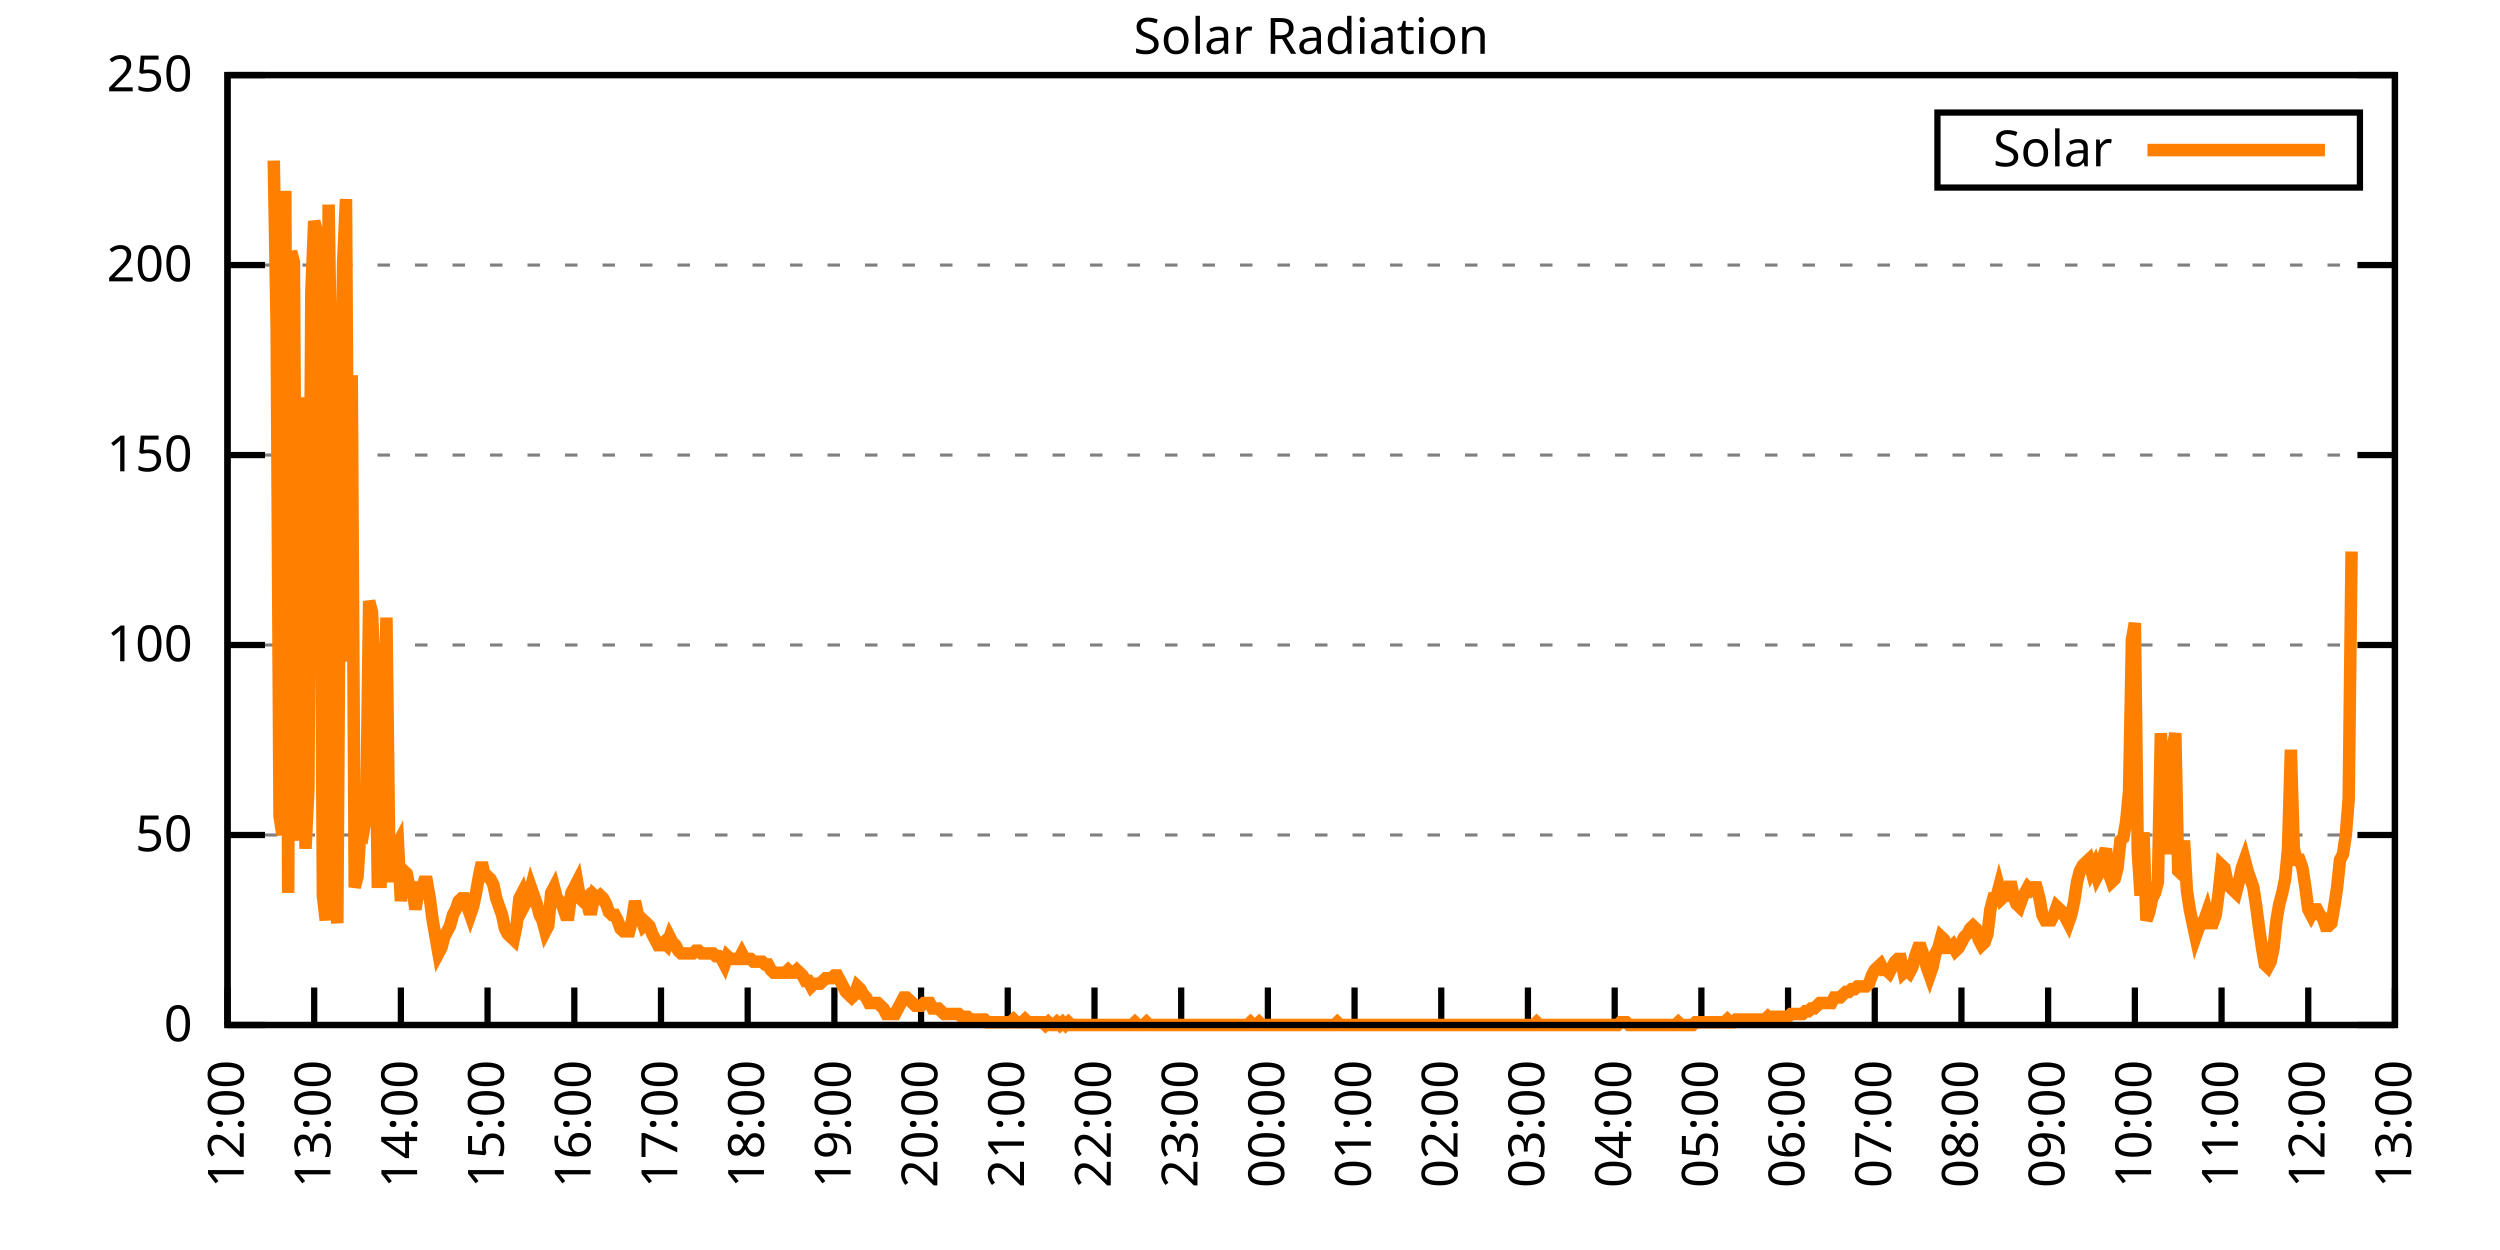
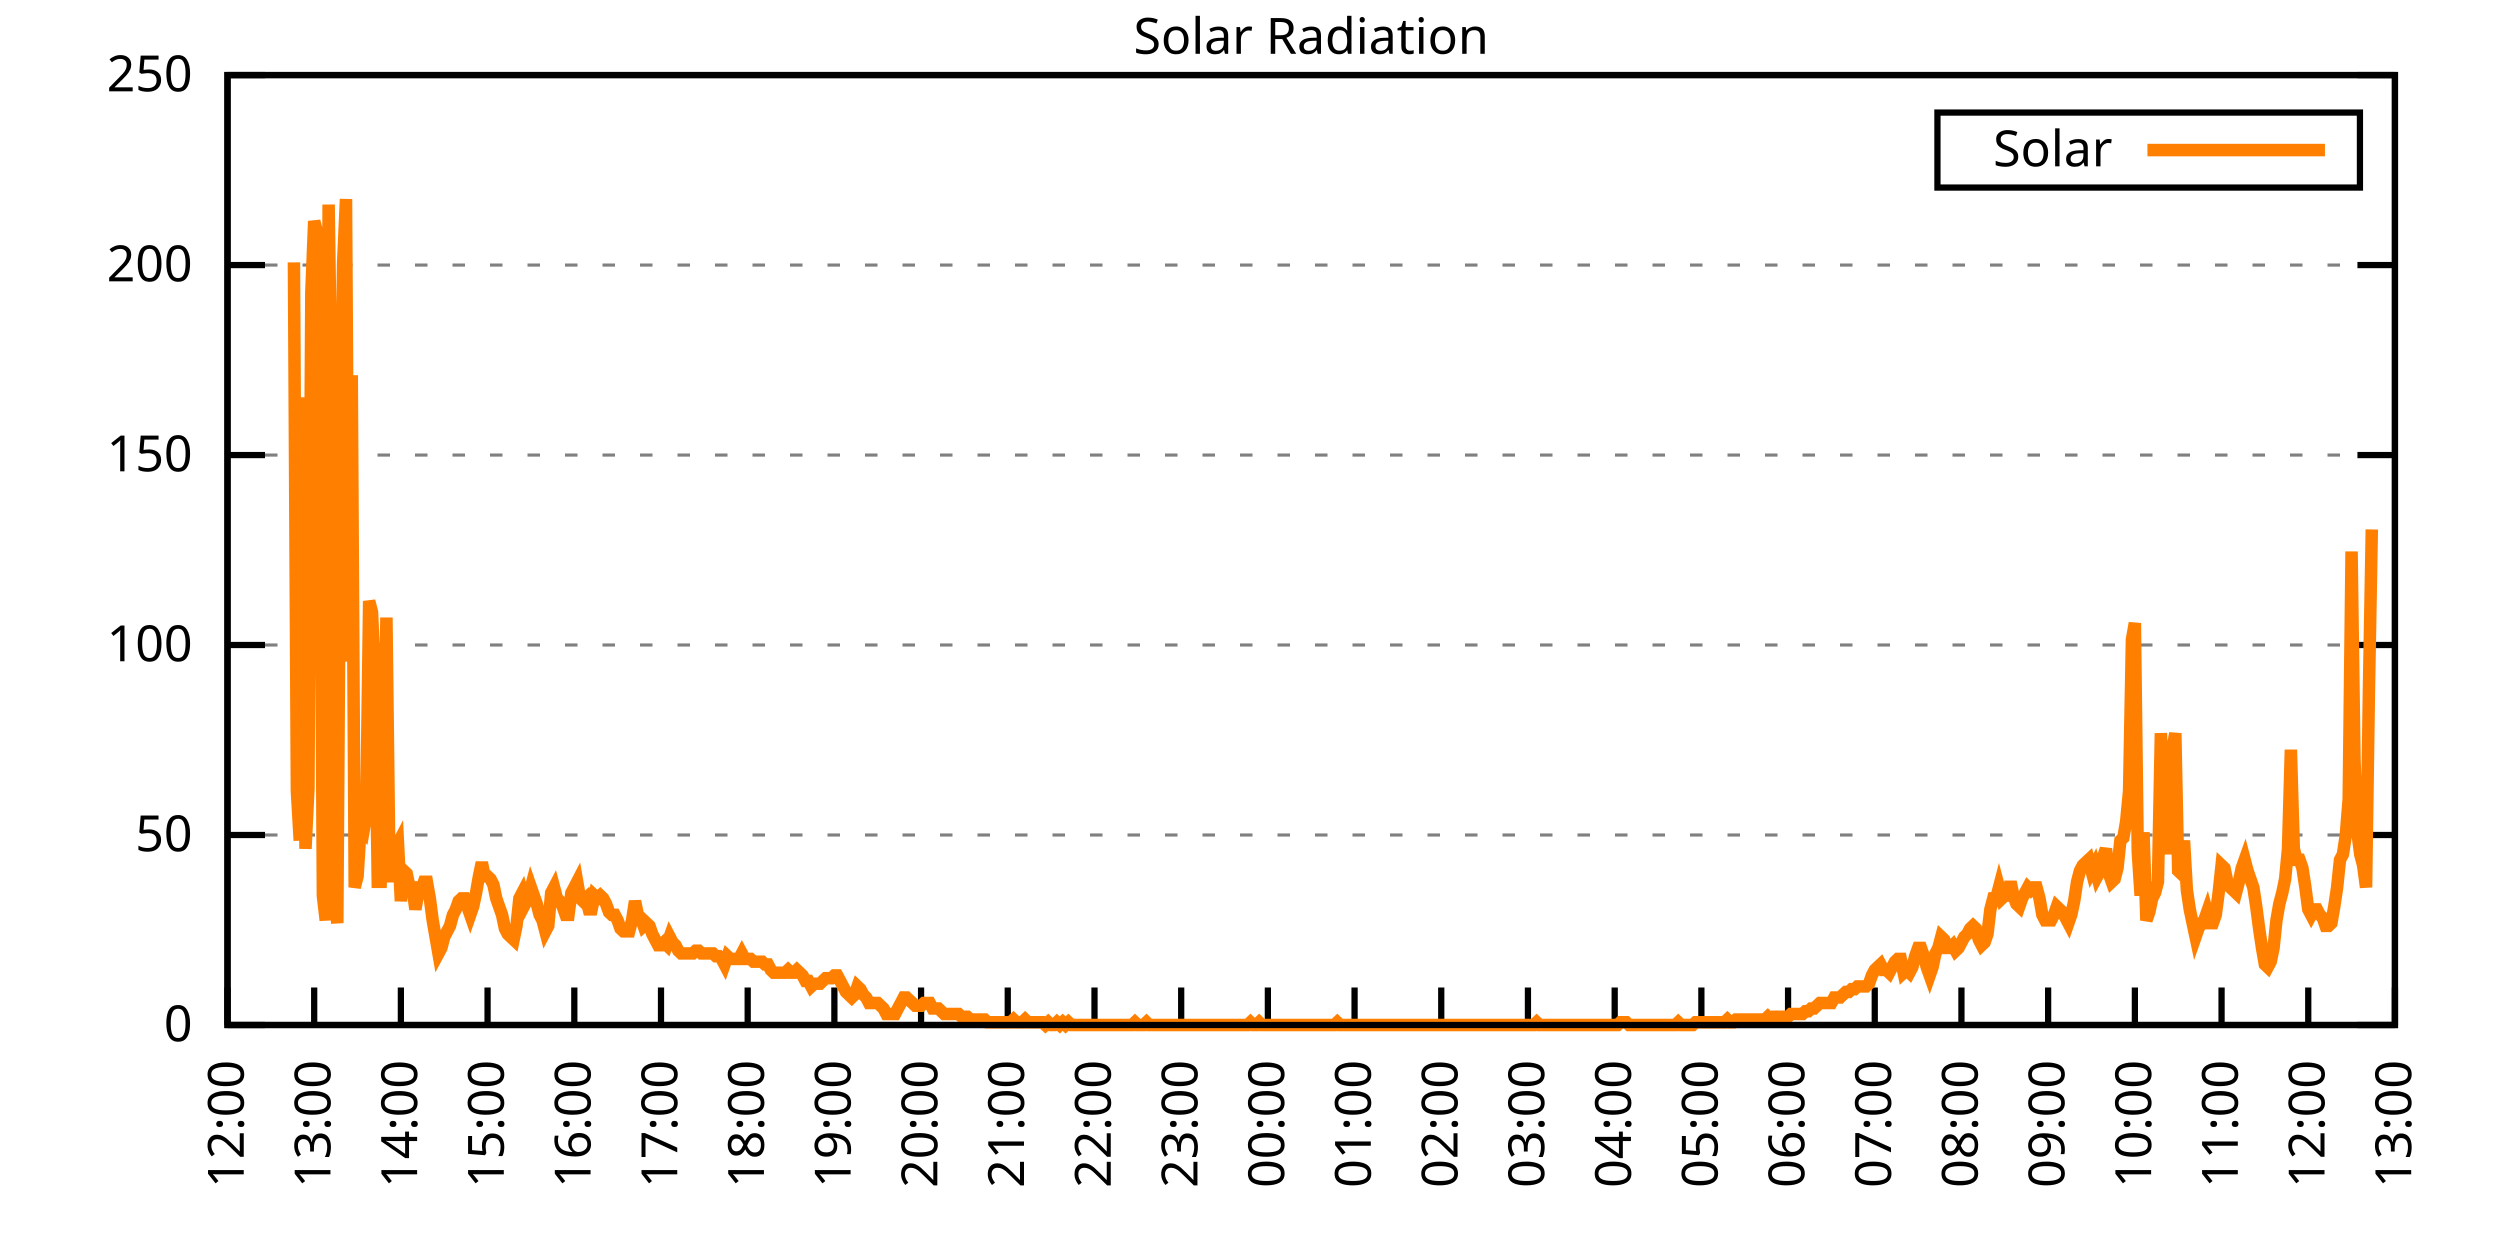
<svg xmlns="http://www.w3.org/2000/svg" xmlns:xlink="http://www.w3.org/1999/xlink" width="400" height="200" viewBox="0 0 400 200">
  <g id="gnuplot_canvas">
    <rect x="0" y="0" width="400" height="200" fill="none" />
    <defs>
      <circle id="gpDot" r="0.5" stroke-width="0.5" stroke="currentColor" />
      <path id="gpPt0" stroke-width="0.333" stroke="currentColor" d="M-1,0 h2 M0,-1 v2" />
      <path id="gpPt1" stroke-width="0.333" stroke="currentColor" d="M-1,-1 L1,1 M1,-1 L-1,1" />
      <path id="gpPt2" stroke-width="0.333" stroke="currentColor" d="M-1,0 L1,0 M0,-1 L0,1 M-1,-1 L1,1 M-1,1 L1,-1" />
      <rect id="gpPt3" stroke-width="0.333" stroke="currentColor" x="-1" y="-1" width="2" height="2" />
      <rect id="gpPt4" stroke-width="0.333" stroke="currentColor" fill="currentColor" x="-1" y="-1" width="2" height="2" />
      <circle id="gpPt5" stroke-width="0.333" stroke="currentColor" cx="0" cy="0" r="1" />
      <use xlink:href="#gpPt5" id="gpPt6" fill="currentColor" stroke="none" />
      <path id="gpPt7" stroke-width="0.333" stroke="currentColor" d="M0,-1.33 L-1.33,0.67 L1.33,0.67 z" />
      <use xlink:href="#gpPt7" id="gpPt8" fill="currentColor" stroke="none" />
      <use xlink:href="#gpPt7" id="gpPt9" stroke="currentColor" transform="rotate(180)" />
      <use xlink:href="#gpPt9" id="gpPt10" fill="currentColor" stroke="none" />
      <use xlink:href="#gpPt3" id="gpPt11" stroke="currentColor" transform="rotate(45)" />
      <use xlink:href="#gpPt11" id="gpPt12" fill="currentColor" stroke="none" />
      <path id="gpPt13" stroke-width="0.333" stroke="currentColor" d="M0,1.330 L1.265,0.411 L0.782,-1.067 L-0.782,-1.076 L-1.265,0.411 z" />
      <use xlink:href="#gpPt13" id="gpPt14" fill="currentColor" stroke="none" />
      <filter id="textbox" filterUnits="objectBoundingBox" x="0" y="0" height="1" width="1">
        <feFlood flood-color="white" flood-opacity="1" result="bgnd" />
        <feComposite in="SourceGraphic" in2="bgnd" operator="atop" />
      </filter>
      <filter id="greybox" filterUnits="objectBoundingBox" x="0" y="0" height="1" width="1">
        <feFlood flood-color="lightgrey" flood-opacity="1" result="grey" />
        <feComposite in="SourceGraphic" in2="grey" operator="atop" />
      </filter>
    </defs>
    <g fill="none" color="white" stroke="currentColor" stroke-width="1.00" stroke-linecap="butt" stroke-linejoin="miter">
</g>
    <g fill="none" color="black" stroke="currentColor" stroke-width="1.00" stroke-linecap="butt" stroke-linejoin="miter">
      <g stroke="none" shape-rendering="crispEdges">
        <polygon fill="rgb(255, 255, 255)" points="36.40,164.00 383.18,164.00 383.18,12.02 36.40,12.02 " />
      </g>
    </g>
    <g fill="none" color="black" stroke="currentColor" stroke-width="1.00" stroke-linecap="butt" stroke-linejoin="miter">
</g>
    <g fill="none" color="black" stroke="black" stroke-width="0.50" stroke-linecap="butt" stroke-linejoin="miter">
</g>
    <g fill="none" color="gray" stroke="currentColor" stroke-width="0.50" stroke-linecap="butt" stroke-linejoin="miter">
      <path stroke="gray" stroke-dasharray="2,4" class="gridline" d="M36.40,164.00 L383.19,164.00  " />
    </g>
    <g fill="none" color="gray" stroke="gray" stroke-width="1.00" stroke-linecap="butt" stroke-linejoin="miter">
</g>
    <g fill="none" color="black" stroke="currentColor" stroke-width="1.00" stroke-linecap="butt" stroke-linejoin="miter">
      <path stroke="black" d="M36.40,164.00 L42.40,164.00 M383.19,164.00 L377.19,164.00  " />
      <g transform="translate(30.80,166.60)" stroke="none" fill="black" font-family="Sans" font-size="8.00" text-anchor="end">
        <text>
          <tspan font-family="Sans"> 0</tspan>
        </text>
      </g>
    </g>
    <g fill="none" color="black" stroke="currentColor" stroke-width="1.00" stroke-linecap="butt" stroke-linejoin="miter">
</g>
    <g fill="none" color="black" stroke="black" stroke-width="0.50" stroke-linecap="butt" stroke-linejoin="miter">
</g>
    <g fill="none" color="gray" stroke="currentColor" stroke-width="0.50" stroke-linecap="butt" stroke-linejoin="miter">
      <path stroke="gray" stroke-dasharray="2,4" class="gridline" d="M36.40,133.60 L383.19,133.60  " />
    </g>
    <g fill="none" color="gray" stroke="gray" stroke-width="1.00" stroke-linecap="butt" stroke-linejoin="miter">
</g>
    <g fill="none" color="black" stroke="currentColor" stroke-width="1.00" stroke-linecap="butt" stroke-linejoin="miter">
      <path stroke="black" d="M36.40,133.60 L42.40,133.60 M383.19,133.60 L377.19,133.60  " />
      <g transform="translate(30.80,136.20)" stroke="none" fill="black" font-family="Sans" font-size="8.00" text-anchor="end">
        <text>
          <tspan font-family="Sans"> 50</tspan>
        </text>
      </g>
    </g>
    <g fill="none" color="black" stroke="currentColor" stroke-width="1.00" stroke-linecap="butt" stroke-linejoin="miter">
</g>
    <g fill="none" color="black" stroke="black" stroke-width="0.50" stroke-linecap="butt" stroke-linejoin="miter">
</g>
    <g fill="none" color="gray" stroke="currentColor" stroke-width="0.50" stroke-linecap="butt" stroke-linejoin="miter">
      <path stroke="gray" stroke-dasharray="2,4" class="gridline" d="M36.40,103.20 L383.19,103.20  " />
    </g>
    <g fill="none" color="gray" stroke="gray" stroke-width="1.00" stroke-linecap="butt" stroke-linejoin="miter">
</g>
    <g fill="none" color="black" stroke="currentColor" stroke-width="1.00" stroke-linecap="butt" stroke-linejoin="miter">
      <path stroke="black" d="M36.40,103.20 L42.40,103.20 M383.19,103.20 L377.19,103.20  " />
      <g transform="translate(30.80,105.80)" stroke="none" fill="black" font-family="Sans" font-size="8.00" text-anchor="end">
        <text>
          <tspan font-family="Sans"> 100</tspan>
        </text>
      </g>
    </g>
    <g fill="none" color="black" stroke="currentColor" stroke-width="1.00" stroke-linecap="butt" stroke-linejoin="miter">
</g>
    <g fill="none" color="black" stroke="black" stroke-width="0.50" stroke-linecap="butt" stroke-linejoin="miter">
</g>
    <g fill="none" color="gray" stroke="currentColor" stroke-width="0.50" stroke-linecap="butt" stroke-linejoin="miter">
      <path stroke="gray" stroke-dasharray="2,4" class="gridline" d="M36.40,72.81 L383.19,72.81  " />
    </g>
    <g fill="none" color="gray" stroke="gray" stroke-width="1.00" stroke-linecap="butt" stroke-linejoin="miter">
</g>
    <g fill="none" color="black" stroke="currentColor" stroke-width="1.00" stroke-linecap="butt" stroke-linejoin="miter">
      <path stroke="black" d="M36.40,72.81 L42.40,72.81 M383.19,72.81 L377.19,72.81  " />
      <g transform="translate(30.80,75.41)" stroke="none" fill="black" font-family="Sans" font-size="8.00" text-anchor="end">
        <text>
          <tspan font-family="Sans"> 150</tspan>
        </text>
      </g>
    </g>
    <g fill="none" color="black" stroke="currentColor" stroke-width="1.00" stroke-linecap="butt" stroke-linejoin="miter">
</g>
    <g fill="none" color="black" stroke="black" stroke-width="0.50" stroke-linecap="butt" stroke-linejoin="miter">
</g>
    <g fill="none" color="gray" stroke="currentColor" stroke-width="0.50" stroke-linecap="butt" stroke-linejoin="miter">
      <path stroke="gray" stroke-dasharray="2,4" class="gridline" d="M36.40,42.41 L383.19,42.41  " />
    </g>
    <g fill="none" color="gray" stroke="gray" stroke-width="1.00" stroke-linecap="butt" stroke-linejoin="miter">
</g>
    <g fill="none" color="black" stroke="currentColor" stroke-width="1.00" stroke-linecap="butt" stroke-linejoin="miter">
      <path stroke="black" d="M36.40,42.41 L42.40,42.41 M383.19,42.41 L377.19,42.41  " />
      <g transform="translate(30.80,45.01)" stroke="none" fill="black" font-family="Sans" font-size="8.00" text-anchor="end">
        <text>
          <tspan font-family="Sans"> 200</tspan>
        </text>
      </g>
    </g>
    <g fill="none" color="black" stroke="currentColor" stroke-width="1.00" stroke-linecap="butt" stroke-linejoin="miter">
</g>
    <g fill="none" color="black" stroke="black" stroke-width="0.50" stroke-linecap="butt" stroke-linejoin="miter">
</g>
    <g fill="none" color="gray" stroke="currentColor" stroke-width="0.50" stroke-linecap="butt" stroke-linejoin="miter">
      <path stroke="gray" stroke-dasharray="2,4" class="gridline" d="M36.40,12.01 L383.19,12.01  " />
    </g>
    <g fill="none" color="gray" stroke="gray" stroke-width="1.00" stroke-linecap="butt" stroke-linejoin="miter">
</g>
    <g fill="none" color="black" stroke="currentColor" stroke-width="1.00" stroke-linecap="butt" stroke-linejoin="miter">
      <path stroke="black" d="M36.40,12.01 L42.40,12.01 M383.19,12.01 L377.19,12.01  " />
      <g transform="translate(30.80,14.61)" stroke="none" fill="black" font-family="Sans" font-size="8.00" text-anchor="end">
        <text>
          <tspan font-family="Sans"> 250</tspan>
        </text>
      </g>
    </g>
    <g fill="none" color="black" stroke="currentColor" stroke-width="1.00" stroke-linecap="butt" stroke-linejoin="miter">
      <path stroke="black" d="M36.40,164.00 L36.40,158.00  " />
      <g transform="translate(39.00,169.60) rotate(270.00)" stroke="none" fill="black" font-family="Sans" font-size="8.00" text-anchor="end">
        <text>
          <tspan font-family="Sans">12:00</tspan>
        </text>
      </g>
    </g>
    <g fill="none" color="black" stroke="currentColor" stroke-width="1.00" stroke-linecap="butt" stroke-linejoin="miter">
      <path stroke="black" d="M50.27,164.00 L50.27,158.00  " />
      <g transform="translate(52.87,169.60) rotate(270.00)" stroke="none" fill="black" font-family="Sans" font-size="8.00" text-anchor="end">
        <text>
          <tspan font-family="Sans">13:00</tspan>
        </text>
      </g>
    </g>
    <g fill="none" color="black" stroke="currentColor" stroke-width="1.00" stroke-linecap="butt" stroke-linejoin="miter">
      <path stroke="black" d="M64.14,164.00 L64.14,158.00  " />
      <g transform="translate(66.74,169.60) rotate(270.00)" stroke="none" fill="black" font-family="Sans" font-size="8.00" text-anchor="end">
        <text>
          <tspan font-family="Sans">14:00</tspan>
        </text>
      </g>
    </g>
    <g fill="none" color="black" stroke="currentColor" stroke-width="1.00" stroke-linecap="butt" stroke-linejoin="miter">
      <path stroke="black" d="M78.01,164.00 L78.01,158.00  " />
      <g transform="translate(80.61,169.60) rotate(270.00)" stroke="none" fill="black" font-family="Sans" font-size="8.00" text-anchor="end">
        <text>
          <tspan font-family="Sans">15:00</tspan>
        </text>
      </g>
    </g>
    <g fill="none" color="black" stroke="currentColor" stroke-width="1.00" stroke-linecap="butt" stroke-linejoin="miter">
      <path stroke="black" d="M91.89,164.00 L91.89,158.00  " />
      <g transform="translate(94.49,169.60) rotate(270.00)" stroke="none" fill="black" font-family="Sans" font-size="8.00" text-anchor="end">
        <text>
          <tspan font-family="Sans">16:00</tspan>
        </text>
      </g>
    </g>
    <g fill="none" color="black" stroke="currentColor" stroke-width="1.00" stroke-linecap="butt" stroke-linejoin="miter">
      <path stroke="black" d="M105.76,164.00 L105.76,158.00  " />
      <g transform="translate(108.36,169.60) rotate(270.00)" stroke="none" fill="black" font-family="Sans" font-size="8.00" text-anchor="end">
        <text>
          <tspan font-family="Sans">17:00</tspan>
        </text>
      </g>
    </g>
    <g fill="none" color="black" stroke="currentColor" stroke-width="1.00" stroke-linecap="butt" stroke-linejoin="miter">
      <path stroke="black" d="M119.63,164.00 L119.63,158.00  " />
      <g transform="translate(122.23,169.60) rotate(270.00)" stroke="none" fill="black" font-family="Sans" font-size="8.00" text-anchor="end">
        <text>
          <tspan font-family="Sans">18:00</tspan>
        </text>
      </g>
    </g>
    <g fill="none" color="black" stroke="currentColor" stroke-width="1.00" stroke-linecap="butt" stroke-linejoin="miter">
      <path stroke="black" d="M133.50,164.00 L133.50,158.00  " />
      <g transform="translate(136.10,169.60) rotate(270.00)" stroke="none" fill="black" font-family="Sans" font-size="8.00" text-anchor="end">
        <text>
          <tspan font-family="Sans">19:00</tspan>
        </text>
      </g>
    </g>
    <g fill="none" color="black" stroke="currentColor" stroke-width="1.00" stroke-linecap="butt" stroke-linejoin="miter">
      <path stroke="black" d="M147.37,164.00 L147.37,158.00  " />
      <g transform="translate(149.97,169.60) rotate(270.00)" stroke="none" fill="black" font-family="Sans" font-size="8.00" text-anchor="end">
        <text>
          <tspan font-family="Sans">20:00</tspan>
        </text>
      </g>
    </g>
    <g fill="none" color="black" stroke="currentColor" stroke-width="1.00" stroke-linecap="butt" stroke-linejoin="miter">
      <path stroke="black" d="M161.24,164.00 L161.24,158.00  " />
      <g transform="translate(163.84,169.60) rotate(270.00)" stroke="none" fill="black" font-family="Sans" font-size="8.00" text-anchor="end">
        <text>
          <tspan font-family="Sans">21:00</tspan>
        </text>
      </g>
    </g>
    <g fill="none" color="black" stroke="currentColor" stroke-width="1.00" stroke-linecap="butt" stroke-linejoin="miter">
      <path stroke="black" d="M175.12,164.00 L175.12,158.00  " />
      <g transform="translate(177.72,169.60) rotate(270.00)" stroke="none" fill="black" font-family="Sans" font-size="8.00" text-anchor="end">
        <text>
          <tspan font-family="Sans">22:00</tspan>
        </text>
      </g>
    </g>
    <g fill="none" color="black" stroke="currentColor" stroke-width="1.00" stroke-linecap="butt" stroke-linejoin="miter">
      <path stroke="black" d="M188.99,164.00 L188.99,158.00  " />
      <g transform="translate(191.59,169.60) rotate(270.00)" stroke="none" fill="black" font-family="Sans" font-size="8.00" text-anchor="end">
        <text>
          <tspan font-family="Sans">23:00</tspan>
        </text>
      </g>
    </g>
    <g fill="none" color="black" stroke="currentColor" stroke-width="1.00" stroke-linecap="butt" stroke-linejoin="miter">
      <path stroke="black" d="M202.86,164.00 L202.86,158.00  " />
      <g transform="translate(205.46,169.60) rotate(270.00)" stroke="none" fill="black" font-family="Sans" font-size="8.00" text-anchor="end">
        <text>
          <tspan font-family="Sans">00:00</tspan>
        </text>
      </g>
    </g>
    <g fill="none" color="black" stroke="currentColor" stroke-width="1.00" stroke-linecap="butt" stroke-linejoin="miter">
      <path stroke="black" d="M216.73,164.00 L216.73,158.00  " />
      <g transform="translate(219.33,169.60) rotate(270.00)" stroke="none" fill="black" font-family="Sans" font-size="8.00" text-anchor="end">
        <text>
          <tspan font-family="Sans">01:00</tspan>
        </text>
      </g>
    </g>
    <g fill="none" color="black" stroke="currentColor" stroke-width="1.00" stroke-linecap="butt" stroke-linejoin="miter">
      <path stroke="black" d="M230.60,164.00 L230.60,158.00  " />
      <g transform="translate(233.20,169.60) rotate(270.00)" stroke="none" fill="black" font-family="Sans" font-size="8.00" text-anchor="end">
        <text>
          <tspan font-family="Sans">02:00</tspan>
        </text>
      </g>
    </g>
    <g fill="none" color="black" stroke="currentColor" stroke-width="1.00" stroke-linecap="butt" stroke-linejoin="miter">
      <path stroke="black" d="M244.47,164.00 L244.47,158.00  " />
      <g transform="translate(247.07,169.60) rotate(270.00)" stroke="none" fill="black" font-family="Sans" font-size="8.00" text-anchor="end">
        <text>
          <tspan font-family="Sans">03:00</tspan>
        </text>
      </g>
    </g>
    <g fill="none" color="black" stroke="currentColor" stroke-width="1.00" stroke-linecap="butt" stroke-linejoin="miter">
      <path stroke="black" d="M258.35,164.00 L258.35,158.00  " />
      <g transform="translate(260.95,169.60) rotate(270.00)" stroke="none" fill="black" font-family="Sans" font-size="8.00" text-anchor="end">
        <text>
          <tspan font-family="Sans">04:00</tspan>
        </text>
      </g>
    </g>
    <g fill="none" color="black" stroke="currentColor" stroke-width="1.00" stroke-linecap="butt" stroke-linejoin="miter">
      <path stroke="black" d="M272.22,164.00 L272.22,158.00  " />
      <g transform="translate(274.82,169.60) rotate(270.00)" stroke="none" fill="black" font-family="Sans" font-size="8.00" text-anchor="end">
        <text>
          <tspan font-family="Sans">05:00</tspan>
        </text>
      </g>
    </g>
    <g fill="none" color="black" stroke="currentColor" stroke-width="1.00" stroke-linecap="butt" stroke-linejoin="miter">
      <path stroke="black" d="M286.09,164.00 L286.09,158.00  " />
      <g transform="translate(288.69,169.60) rotate(270.00)" stroke="none" fill="black" font-family="Sans" font-size="8.00" text-anchor="end">
        <text>
          <tspan font-family="Sans">06:00</tspan>
        </text>
      </g>
    </g>
    <g fill="none" color="black" stroke="currentColor" stroke-width="1.00" stroke-linecap="butt" stroke-linejoin="miter">
      <path stroke="black" d="M299.96,164.00 L299.96,158.00  " />
      <g transform="translate(302.56,169.60) rotate(270.00)" stroke="none" fill="black" font-family="Sans" font-size="8.00" text-anchor="end">
        <text>
          <tspan font-family="Sans">07:00</tspan>
        </text>
      </g>
    </g>
    <g fill="none" color="black" stroke="currentColor" stroke-width="1.00" stroke-linecap="butt" stroke-linejoin="miter">
      <path stroke="black" d="M313.83,164.00 L313.83,158.00  " />
      <g transform="translate(316.43,169.60) rotate(270.00)" stroke="none" fill="black" font-family="Sans" font-size="8.00" text-anchor="end">
        <text>
          <tspan font-family="Sans">08:00</tspan>
        </text>
      </g>
    </g>
    <g fill="none" color="black" stroke="currentColor" stroke-width="1.00" stroke-linecap="butt" stroke-linejoin="miter">
      <path stroke="black" d="M327.70,164.00 L327.70,158.00  " />
      <g transform="translate(330.30,169.60) rotate(270.00)" stroke="none" fill="black" font-family="Sans" font-size="8.00" text-anchor="end">
        <text>
          <tspan font-family="Sans">09:00</tspan>
        </text>
      </g>
    </g>
    <g fill="none" color="black" stroke="currentColor" stroke-width="1.00" stroke-linecap="butt" stroke-linejoin="miter">
      <path stroke="black" d="M341.58,164.00 L341.58,158.00  " />
      <g transform="translate(344.18,169.60) rotate(270.00)" stroke="none" fill="black" font-family="Sans" font-size="8.00" text-anchor="end">
        <text>
          <tspan font-family="Sans">10:00</tspan>
        </text>
      </g>
    </g>
    <g fill="none" color="black" stroke="currentColor" stroke-width="1.00" stroke-linecap="butt" stroke-linejoin="miter">
      <path stroke="black" d="M355.45,164.00 L355.45,158.00  " />
      <g transform="translate(358.05,169.60) rotate(270.00)" stroke="none" fill="black" font-family="Sans" font-size="8.00" text-anchor="end">
        <text>
          <tspan font-family="Sans">11:00</tspan>
        </text>
      </g>
    </g>
    <g fill="none" color="black" stroke="currentColor" stroke-width="1.00" stroke-linecap="butt" stroke-linejoin="miter">
      <path stroke="black" d="M369.32,164.00 L369.32,158.00  " />
      <g transform="translate(371.92,169.60) rotate(270.00)" stroke="none" fill="black" font-family="Sans" font-size="8.00" text-anchor="end">
        <text>
          <tspan font-family="Sans">12:00</tspan>
        </text>
      </g>
    </g>
    <g fill="none" color="black" stroke="currentColor" stroke-width="1.00" stroke-linecap="butt" stroke-linejoin="miter">
      <path stroke="black" d="M383.19,164.00 L383.19,158.00  " />
      <g transform="translate(385.79,169.60) rotate(270.00)" stroke="none" fill="black" font-family="Sans" font-size="8.00" text-anchor="end">
        <text>
          <tspan font-family="Sans">13:00</tspan>
        </text>
      </g>
    </g>
    <g fill="none" color="black" stroke="currentColor" stroke-width="1.00" stroke-linecap="butt" stroke-linejoin="miter">
</g>
    <g fill="none" color="black" stroke="currentColor" stroke-width="1.00" stroke-linecap="butt" stroke-linejoin="miter">
      <path stroke="black" d="M36.40,12.01 L36.40,164.00 L383.19,164.00 L383.19,12.01 L36.40,12.01 Z  " />
    </g>
    <g fill="none" color="black" stroke="currentColor" stroke-width="1.00" stroke-linecap="butt" stroke-linejoin="miter">
</g>
    <g fill="none" color="black" stroke="currentColor" stroke-width="1.00" stroke-linecap="butt" stroke-linejoin="miter">
      <path stroke="black" d="M309.99,30.01 L309.99,18.01 L377.59,18.01 L377.59,30.01 L309.99,30.01 Z  " />
    </g>
    <g id="Solar_Radiation_plot_1">
      <g fill="none" color="white" stroke="black" stroke-width="2.00" stroke-linecap="butt" stroke-linejoin="miter">
</g>
      <g fill="none" color="black" stroke="currentColor" stroke-width="2.00" stroke-linecap="butt" stroke-linejoin="miter">
        <g transform="translate(337.99,26.61)" stroke="none" fill="black" font-family="Sans" font-size="8.00" text-anchor="end">
          <text>
            <tspan font-family="Sans">Solar</tspan>
          </text>
        </g>
      </g>
      <g fill="none" color="black" stroke="currentColor" stroke-width="2.00" stroke-linecap="butt" stroke-linejoin="miter">
-         <path stroke="rgb(255, 127,   0)" d="M343.59,24.01 L371.99,24.01 M43.80,25.69 L44.26,52.12 L44.72,130.52 L45.19,133.61 L45.65,30.53 L46.11,142.86   L46.57,40.22 L47.03,41.98 L47.50,126.56 L47.96,134.49 L48.42,63.57 L48.88,135.81 L49.35,126.12 L49.81,46.83   L50.27,35.38 L50.73,37.14 L51.20,62.69 L51.66,143.30 L52.12,147.26 L52.58,32.73 L53.05,65.33 L53.51,143.74   L53.97,147.70 L54.43,77.22 L54.90,41.98 L55.36,31.85 L55.82,105.86 L56.28,60.04 L56.75,141.98 L57.21,140.21   L57.67,132.73 L58.13,133.17 L58.59,130.52 L59.06,96.16 L59.52,97.93 L59.98,108.50 L60.44,141.09 L60.91,141.09   L61.37,123.47 L61.83,98.81 L62.29,137.13 L62.76,141.09 L63.22,135.81 L63.68,134.93 L64.14,144.18 L64.61,139.33   L65.07,139.77 L65.53,141.98 L65.99,141.98 L66.46,145.50 L66.92,142.86 L67.38,142.42 L67.84,141.09 L68.30,141.09   L68.77,143.74 L69.23,147.26 L69.69,149.90 L70.15,152.55 L70.62,151.67 L71.08,149.90 L71.54,149.02 L72.00,148.14   L72.47,146.38 L72.93,145.50 L73.39,144.18 L73.85,143.74 L74.32,143.74 L74.78,145.06 L75.24,146.38 L75.70,145.06   L76.17,142.86 L76.63,140.21 L77.09,138.01 L77.55,140.21 L78.01,140.21 L78.48,140.65 L78.94,141.54 L79.40,143.74   L79.86,145.06 L80.33,146.38 L80.79,148.58 L81.25,149.46 L81.71,149.90 L82.18,150.34 L82.64,148.14 L83.10,143.74   L83.56,142.86 L84.03,144.62 L84.49,143.74 L84.95,141.98 L85.41,143.30 L85.88,144.62 L86.34,146.38 L86.80,147.26   L87.26,149.02 L87.72,148.14 L88.19,142.86 L88.65,141.98 L89.11,143.74 L89.57,144.18 L90.04,145.06 L90.50,146.38   L90.96,146.38 L91.42,142.86 L91.89,141.98 L92.35,141.09 L92.81,143.74 L93.27,144.18 L93.74,143.74 L94.20,145.50   L94.66,145.50 L95.12,143.30 L95.59,143.74 L96.05,143.30 L96.51,143.74 L96.97,144.62 L97.44,145.94 L97.90,146.38   L98.36,146.38 L98.82,147.26 L99.28,148.58 L99.75,149.02 L100.21,149.02 L100.67,149.02 L101.13,147.26 L101.60,144.18   L102.06,146.38 L102.52,146.82 L102.98,148.14 L103.45,147.70 L103.91,148.14 L104.37,149.46 L104.83,150.34 L105.30,151.23   L105.76,151.23 L106.22,150.79 L106.68,151.23 L107.15,149.90 L107.61,150.79 L108.07,151.23 L108.53,152.11 L108.99,152.55   L109.46,152.55 L109.92,152.55 L110.38,152.55 L110.84,152.55 L111.31,152.11 L111.77,152.11 L112.23,152.55 L112.69,152.55   L113.16,152.55 L113.62,152.55 L114.08,152.55 L114.54,152.99 L115.01,152.99 L115.47,153.43 L115.93,154.31 L116.39,152.99   L116.86,153.43 L117.32,153.43 L117.78,153.43 L118.24,153.43 L118.70,152.55 L119.17,153.43 L119.63,153.43 L120.09,153.43   L120.55,153.87 L121.02,153.87 L121.48,153.87 L121.94,153.87 L122.40,154.31 L122.87,154.31 L123.33,155.19 L123.79,155.63   L124.25,155.63 L124.72,155.63 L125.18,155.63 L125.64,155.63 L126.10,155.19 L126.57,155.63 L127.03,155.63 L127.49,155.19   L127.95,155.63 L128.41,156.07 L128.88,156.95 L129.34,156.95 L129.80,157.83 L130.26,157.39 L130.73,157.39 L131.19,157.39   L131.65,156.95 L132.11,156.51 L132.58,156.51 L133.04,156.51 L133.50,156.07 L133.96,156.07 L134.43,156.95 L134.89,157.83   L135.35,158.71 L135.81,159.15 L136.28,159.60 L136.74,159.15 L137.20,157.83 L137.66,158.27 L138.13,159.15 L138.59,159.60   L139.05,160.48 L139.51,160.48 L139.97,160.48 L140.44,160.48 L140.90,160.92 L141.36,161.36 L141.82,162.24 L142.29,162.24   L142.75,162.24 L143.21,162.24 L143.67,161.36 L144.14,160.48 L144.60,159.60 L145.06,159.60 L145.52,160.04 L145.99,160.48   L146.45,160.92 L146.91,160.92 L147.37,160.92 L147.84,160.48 L148.30,160.48 L148.76,160.48 L149.22,161.36 L149.68,161.36   L150.15,161.36 L150.61,161.80 L151.07,162.24 L151.53,162.24 L152.00,162.24 L152.46,162.24 L152.92,162.24 L153.38,162.24   L153.85,162.68 L154.31,162.68 L154.77,162.68 L155.23,163.12 L155.70,163.12 L156.16,163.12 L156.62,163.12 L157.08,163.12   L157.55,163.12 L158.01,163.56 L158.47,163.56 L158.93,163.56 L159.39,163.56 L159.86,163.56 L160.32,163.56 L160.78,163.56   L161.24,163.56 L161.71,163.56 L162.17,163.12 L162.63,163.56 L163.09,163.56 L163.56,163.56 L164.02,163.12 L164.48,163.56   L164.94,163.56 L165.41,163.56 L165.87,163.56 L166.33,163.56 L166.79,163.56 L167.26,164.00 L167.72,163.56 L168.18,164.00   L168.64,164.00 L169.10,163.56 L169.57,164.00 L170.03,163.56 L170.49,164.00 L170.95,163.56 L171.42,164.00 L171.88,164.00   L172.34,164.00 L172.80,164.00 L173.27,164.00 L173.73,164.00 L174.19,164.00 L174.65,164.00 L175.12,164.00 L175.58,164.00   L176.04,164.00 L176.50,164.00 L176.97,164.00 L177.43,164.00 L177.89,164.00 L178.35,164.00 L178.82,164.00 L179.28,164.00   L179.74,164.00 L180.20,164.00 L180.66,164.00 L181.13,164.00 L181.59,163.56 L182.05,164.00 L182.51,164.00 L182.98,164.00   L183.44,163.56 L183.90,164.00 L184.36,164.00 L184.83,164.00 L185.29,164.00 L185.75,164.00 L186.21,164.00 L186.68,164.00   L187.14,164.00 L187.60,164.00 L188.06,164.00 L188.53,164.00 L188.99,164.00 L189.45,164.00 L189.91,164.00 L190.37,164.00   L190.84,164.00 L191.30,164.00 L191.76,164.00 L192.22,164.00 L192.69,164.00 L193.15,164.00 L193.61,164.00 L194.07,164.00   L194.54,164.00 L195.00,164.00 L195.46,164.00 L195.92,164.00 L196.39,164.00 L196.85,164.00 L197.31,164.00 L197.77,164.00   L198.24,164.00 L198.70,164.00 L199.16,164.00 L199.62,164.00 L200.08,163.56 L200.55,164.00 L201.01,164.00 L201.47,163.56   L201.93,164.00 L202.40,164.00 L202.86,164.00 L203.32,164.00 L203.78,164.00 L204.25,164.00 L204.71,164.00 L205.17,164.00   L205.63,164.00 L206.10,164.00 L206.56,164.00 L207.02,164.00 L207.48,164.00 L207.95,164.00 L208.41,164.00 L208.87,164.00   L209.33,164.00 L209.80,164.00 L210.26,164.00 L210.72,164.00 L211.18,164.00 L211.64,164.00 L212.11,164.00 L212.57,164.00   L213.03,164.00 L213.49,164.00 L213.96,163.56 L214.42,164.00 L214.88,164.00 L215.34,164.00 L215.81,164.00 L216.27,164.00   L216.73,164.00 L217.19,164.00 L217.66,164.00 L218.12,164.00 L218.58,164.00 L219.04,164.00 L219.51,164.00 L219.97,164.00   L220.43,164.00 L220.89,164.00 L221.35,164.00 L221.82,164.00 L222.28,164.00 L222.74,164.00 L223.20,164.00 L223.67,164.00   L224.13,164.00 L224.59,164.00 L225.05,164.00 L225.52,164.00 L225.98,164.00 L226.44,164.00 L226.90,164.00 L227.37,164.00   L227.83,164.00 L228.29,164.00 L228.75,164.00 L229.22,164.00 L229.68,164.00 L230.14,164.00 L230.60,164.00 L231.06,164.00   L231.53,164.00 L231.99,164.00 L232.45,164.00 L232.91,164.00 L233.38,164.00 L233.84,164.00 L234.30,164.00 L234.76,164.00   L235.23,164.00 L235.69,164.00 L236.15,164.00 L236.61,164.00 L237.08,164.00 L237.54,164.00 L238.00,164.00 L238.46,164.00   L238.93,164.00 L239.39,164.00 L239.85,164.00 L240.31,164.00 L240.77,164.00 L241.24,164.00 L241.70,164.00 L242.16,164.00   L242.62,164.00 L243.09,164.00 L243.55,164.00 L244.01,164.00 L244.47,164.00 L244.94,164.00 L245.40,164.00 L245.86,163.56   L246.32,164.00 L246.79,164.00 L247.25,164.00 L247.71,164.00 L248.17,164.00 L248.64,164.00 L249.10,164.00 L249.56,164.00   L250.02,164.00 L250.49,164.00 L250.95,164.00 L251.41,164.00 L251.87,164.00 L252.33,164.00 L252.80,164.00 L253.26,164.00   L253.72,164.00 L254.18,164.00 L254.65,164.00 L255.11,164.00 L255.57,164.00 L256.03,164.00 L256.50,164.00 L256.96,164.00   L257.42,164.00 L257.88,164.00 L258.35,164.00 L258.81,164.00 L259.27,163.56 L259.73,163.56 L260.20,163.56 L260.66,164.00   L261.12,164.00 L261.58,164.00 L262.04,164.00 L262.51,164.00 L262.97,164.00 L263.43,164.00 L263.89,164.00 L264.36,164.00   L264.82,164.00 L265.28,164.00 L265.74,164.00 L266.21,164.00 L266.67,164.00 L267.13,164.00 L267.59,164.00 L268.06,164.00   L268.52,163.56 L268.98,164.00 L269.44,164.00 L269.91,164.00 L270.37,164.00 L270.83,164.00 L271.29,163.56 L271.75,163.56   L272.22,163.56 L272.68,163.56 L273.14,163.56 L273.60,163.56 L274.07,163.56 L274.53,163.56 L274.99,163.56 L275.45,163.56   L275.92,163.56 L276.38,163.12 L276.84,163.56 L277.30,163.56 L277.77,163.12 L278.23,163.12 L278.69,163.12 L279.15,163.12   L279.62,163.12 L280.08,163.12 L280.54,163.12 L281.00,163.12 L281.46,163.12 L281.93,163.12 L282.39,163.12 L282.85,162.68   L283.31,163.12 L283.78,162.68 L284.24,162.68 L284.70,162.68 L285.16,162.68 L285.63,162.68 L286.09,162.68 L286.55,162.24   L287.01,162.24 L287.48,162.24 L287.94,162.24 L288.40,162.24 L288.86,161.80 L289.33,161.80 L289.79,161.36 L290.25,161.36   L290.71,160.92 L291.18,160.48 L291.64,160.48 L292.10,160.48 L292.56,160.48 L293.02,160.48 L293.49,159.60 L293.95,159.60   L294.41,159.60 L294.87,159.15 L295.34,158.71 L295.80,158.71 L296.26,158.27 L296.72,158.27 L297.19,157.83 L297.65,157.83   L298.11,157.83 L298.57,157.83 L299.04,157.39 L299.50,156.07 L299.96,155.19 L300.42,154.75 L300.89,154.31 L301.35,155.19   L301.81,155.19 L302.27,155.63 L302.73,154.75 L303.20,153.87 L303.66,153.43 L304.12,153.43 L304.58,155.63 L305.05,155.19   L305.51,155.63 L305.97,154.75 L306.43,152.99 L306.90,151.67 L307.36,151.67 L307.82,152.99 L308.28,154.75 L308.75,156.07   L309.21,154.75 L309.67,152.55 L310.13,151.67 L310.60,149.90 L311.06,150.34 L311.52,151.67 L311.98,151.67 L312.44,151.23   L312.91,152.11 L313.37,151.67 L313.83,150.79 L314.29,149.90 L314.76,149.46 L315.22,148.58 L315.68,148.14 L316.14,148.58   L316.61,150.34 L317.07,151.23 L317.53,150.79 L317.99,149.46 L318.46,145.50 L318.92,143.74 L319.38,143.74 L319.84,141.98   L320.31,143.74 L320.77,143.30 L321.23,143.30 L321.69,141.09 L322.15,143.30 L322.62,144.62 L323.08,145.06 L323.54,143.74   L324.00,142.86 L324.47,141.98 L324.93,142.42 L325.39,141.98 L325.85,141.98 L326.32,143.74 L326.78,146.38 L327.24,147.26   L327.70,147.26 L328.17,147.26 L328.63,146.38 L329.09,145.06 L329.55,145.50 L330.02,145.94 L330.48,146.82 L330.94,147.70   L331.40,146.38 L331.87,144.18 L332.33,141.09 L332.79,139.33 L333.25,138.45 L333.71,138.01 L334.18,137.57 L334.64,139.33   L335.10,138.45 L335.56,140.21 L336.03,139.33 L336.49,137.13 L336.95,135.81 L337.41,139.77 L337.88,141.09 L338.34,140.65   L338.80,138.89 L339.26,134.49 L339.73,134.05 L340.19,131.40 L340.65,126.56 L341.11,102.33 L341.58,99.69 L342.04,136.25   L342.50,143.30 L342.96,133.17 L343.42,147.26 L343.89,145.94 L344.35,143.74 L344.81,142.86 L345.27,141.09 L345.74,117.31   L346.20,126.12 L346.66,123.92 L347.12,136.69 L347.59,119.95 L348.05,117.31 L348.51,139.33 L348.97,139.77 L349.44,134.49   L349.90,142.42 L350.36,145.50 L350.82,147.70 L351.29,149.90 L351.75,148.58 L352.21,147.70 L352.67,147.26 L353.13,145.94   L353.60,147.70 L354.06,147.70 L354.52,146.38 L354.98,142.86 L355.45,138.45 L355.91,138.89 L356.37,141.09 L356.83,141.98   L357.30,142.42 L357.76,142.86 L358.22,141.09 L358.68,138.89 L359.15,137.57 L359.61,139.33 L360.07,140.65 L360.53,141.98   L361.00,145.06 L361.46,148.58 L361.92,151.67 L362.38,154.31 L362.84,154.75 L363.31,153.87 L363.77,151.67 L364.23,147.26   L364.69,144.62 L365.16,142.86 L365.62,140.65 L366.08,135.81 L366.54,119.95 L367.01,135.81 L367.47,137.57 L367.93,137.57   L368.39,138.89 L368.86,141.98 L369.32,145.50 L369.78,146.38 L370.24,145.50 L370.71,145.50 L371.17,146.38 L371.63,146.82   L372.09,148.14 L372.56,148.14 L373.02,147.70 L373.48,145.06 L373.94,141.98 L374.40,137.57 L374.87,136.69 L375.33,133.61   L375.79,127.88 L376.25,88.24  " />
+         <path stroke="rgb(255, 127,   0)" d="M343.59,24.01 L371.99,24.01 M47.03,41.98 L47.50,126.56 L47.96,134.49 L48.42,63.57 L48.88,135.81 L49.35,126.12   L49.81,46.83 L50.27,35.38 L50.73,37.14 L51.20,62.69 L51.66,143.30 L52.12,147.26 L52.58,32.73 L53.05,65.33   L53.51,143.74 L53.97,147.70 L54.43,77.22 L54.90,41.98 L55.36,31.85 L55.82,105.86 L56.28,60.04 L56.75,141.98   L57.21,140.21 L57.67,132.73 L58.13,133.17 L58.59,130.52 L59.06,96.16 L59.52,97.93 L59.98,108.50 L60.44,141.09   L60.91,141.09 L61.37,123.47 L61.83,98.81 L62.29,137.13 L62.76,141.09 L63.22,135.81 L63.68,134.93 L64.14,144.18   L64.61,139.33 L65.07,139.77 L65.53,141.98 L65.99,141.98 L66.46,145.50 L66.92,142.86 L67.38,142.42 L67.84,141.09   L68.30,141.09 L68.77,143.74 L69.23,147.26 L69.69,149.90 L70.15,152.55 L70.62,151.67 L71.08,149.90 L71.54,149.02   L72.00,148.14 L72.47,146.38 L72.93,145.50 L73.39,144.18 L73.85,143.74 L74.32,143.74 L74.78,145.06 L75.24,146.38   L75.70,145.06 L76.17,142.86 L76.63,140.21 L77.09,138.01 L77.55,140.21 L78.01,140.21 L78.48,140.65 L78.94,141.54   L79.40,143.74 L79.86,145.06 L80.33,146.38 L80.79,148.58 L81.25,149.46 L81.71,149.90 L82.18,150.34 L82.64,148.14   L83.10,143.74 L83.56,142.86 L84.03,144.62 L84.49,143.74 L84.95,141.98 L85.41,143.30 L85.88,144.62 L86.34,146.38   L86.80,147.26 L87.26,149.02 L87.72,148.14 L88.19,142.86 L88.65,141.98 L89.11,143.74 L89.57,144.18 L90.04,145.06   L90.50,146.38 L90.96,146.38 L91.42,142.86 L91.89,141.98 L92.35,141.09 L92.81,143.74 L93.27,144.18 L93.74,143.74   L94.20,145.50 L94.66,145.50 L95.12,143.30 L95.59,143.74 L96.05,143.30 L96.51,143.74 L96.97,144.62 L97.44,145.94   L97.90,146.38 L98.36,146.38 L98.82,147.26 L99.28,148.58 L99.75,149.02 L100.21,149.02 L100.67,149.02 L101.13,147.26   L101.60,144.18 L102.06,146.38 L102.52,146.82 L102.98,148.14 L103.45,147.70 L103.91,148.14 L104.37,149.46 L104.83,150.34   L105.30,151.23 L105.76,151.23 L106.22,150.79 L106.68,151.23 L107.15,149.90 L107.61,150.79 L108.07,151.23 L108.53,152.11   L108.99,152.55 L109.46,152.55 L109.92,152.55 L110.38,152.55 L110.84,152.55 L111.31,152.11 L111.77,152.11 L112.23,152.55   L112.69,152.55 L113.16,152.55 L113.62,152.55 L114.08,152.55 L114.54,152.99 L115.01,152.99 L115.47,153.43 L115.93,154.31   L116.39,152.99 L116.86,153.43 L117.32,153.43 L117.78,153.43 L118.24,153.43 L118.70,152.55 L119.17,153.43 L119.63,153.43   L120.09,153.43 L120.55,153.87 L121.02,153.87 L121.48,153.87 L121.94,153.87 L122.40,154.31 L122.87,154.31 L123.33,155.19   L123.79,155.63 L124.25,155.63 L124.72,155.63 L125.18,155.63 L125.64,155.63 L126.10,155.19 L126.57,155.63 L127.03,155.63   L127.49,155.19 L127.95,155.63 L128.41,156.07 L128.88,156.95 L129.34,156.95 L129.80,157.83 L130.26,157.39 L130.73,157.39   L131.19,157.39 L131.65,156.95 L132.11,156.51 L132.58,156.51 L133.04,156.51 L133.50,156.07 L133.96,156.07 L134.43,156.95   L134.89,157.83 L135.35,158.71 L135.81,159.15 L136.28,159.60 L136.74,159.15 L137.20,157.83 L137.66,158.27 L138.13,159.15   L138.59,159.60 L139.05,160.48 L139.51,160.48 L139.97,160.48 L140.44,160.48 L140.90,160.92 L141.36,161.36 L141.82,162.24   L142.29,162.24 L142.75,162.24 L143.21,162.24 L143.67,161.36 L144.14,160.48 L144.60,159.60 L145.06,159.60 L145.52,160.04   L145.99,160.48 L146.45,160.92 L146.91,160.92 L147.37,160.92 L147.84,160.48 L148.30,160.48 L148.76,160.48 L149.22,161.36   L149.68,161.36 L150.15,161.36 L150.61,161.80 L151.07,162.24 L151.53,162.24 L152.00,162.24 L152.46,162.24 L152.92,162.24   L153.38,162.24 L153.85,162.68 L154.31,162.68 L154.77,162.68 L155.23,163.12 L155.70,163.12 L156.16,163.12 L156.62,163.12   L157.08,163.12 L157.55,163.12 L158.01,163.56 L158.47,163.56 L158.93,163.56 L159.39,163.56 L159.86,163.56 L160.32,163.56   L160.78,163.56 L161.24,163.56 L161.71,163.56 L162.17,163.12 L162.63,163.56 L163.09,163.56 L163.56,163.56 L164.02,163.12   L164.48,163.56 L164.94,163.56 L165.41,163.56 L165.87,163.56 L166.33,163.56 L166.79,163.56 L167.26,164.00 L167.72,163.56   L168.18,164.00 L168.64,164.00 L169.10,163.56 L169.57,164.00 L170.03,163.56 L170.49,164.00 L170.95,163.56 L171.42,164.00   L171.88,164.00 L172.34,164.00 L172.80,164.00 L173.27,164.00 L173.73,164.00 L174.19,164.00 L174.65,164.00 L175.12,164.00   L175.58,164.00 L176.04,164.00 L176.50,164.00 L176.97,164.00 L177.43,164.00 L177.89,164.00 L178.35,164.00 L178.82,164.00   L179.28,164.00 L179.74,164.00 L180.20,164.00 L180.66,164.00 L181.13,164.00 L181.59,163.56 L182.05,164.00 L182.51,164.00   L182.98,164.00 L183.44,163.56 L183.90,164.00 L184.36,164.00 L184.83,164.00 L185.29,164.00 L185.75,164.00 L186.21,164.00   L186.68,164.00 L187.14,164.00 L187.60,164.00 L188.06,164.00 L188.53,164.00 L188.99,164.00 L189.45,164.00 L189.91,164.00   L190.37,164.00 L190.84,164.00 L191.30,164.00 L191.76,164.00 L192.22,164.00 L192.69,164.00 L193.15,164.00 L193.61,164.00   L194.07,164.00 L194.54,164.00 L195.00,164.00 L195.46,164.00 L195.92,164.00 L196.39,164.00 L196.85,164.00 L197.31,164.00   L197.77,164.00 L198.24,164.00 L198.70,164.00 L199.16,164.00 L199.62,164.00 L200.08,163.56 L200.55,164.00 L201.01,164.00   L201.47,163.56 L201.93,164.00 L202.40,164.00 L202.86,164.00 L203.32,164.00 L203.78,164.00 L204.25,164.00 L204.71,164.00   L205.17,164.00 L205.63,164.00 L206.10,164.00 L206.56,164.00 L207.02,164.00 L207.48,164.00 L207.95,164.00 L208.41,164.00   L208.87,164.00 L209.33,164.00 L209.80,164.00 L210.26,164.00 L210.72,164.00 L211.18,164.00 L211.64,164.00 L212.11,164.00   L212.57,164.00 L213.03,164.00 L213.49,164.00 L213.96,163.56 L214.42,164.00 L214.88,164.00 L215.34,164.00 L215.81,164.00   L216.27,164.00 L216.73,164.00 L217.19,164.00 L217.66,164.00 L218.12,164.00 L218.58,164.00 L219.04,164.00 L219.51,164.00   L219.97,164.00 L220.43,164.00 L220.89,164.00 L221.35,164.00 L221.82,164.00 L222.28,164.00 L222.74,164.00 L223.20,164.00   L223.67,164.00 L224.13,164.00 L224.59,164.00 L225.05,164.00 L225.52,164.00 L225.98,164.00 L226.44,164.00 L226.90,164.00   L227.37,164.00 L227.83,164.00 L228.29,164.00 L228.75,164.00 L229.22,164.00 L229.68,164.00 L230.14,164.00 L230.60,164.00   L231.06,164.00 L231.53,164.00 L231.99,164.00 L232.45,164.00 L232.91,164.00 L233.38,164.00 L233.84,164.00 L234.30,164.00   L234.76,164.00 L235.23,164.00 L235.69,164.00 L236.15,164.00 L236.61,164.00 L237.08,164.00 L237.54,164.00 L238.00,164.00   L238.46,164.00 L238.93,164.00 L239.39,164.00 L239.85,164.00 L240.31,164.00 L240.77,164.00 L241.24,164.00 L241.70,164.00   L242.16,164.00 L242.62,164.00 L243.09,164.00 L243.55,164.00 L244.01,164.00 L244.47,164.00 L244.94,164.00 L245.40,164.00   L245.86,163.56 L246.32,164.00 L246.79,164.00 L247.25,164.00 L247.71,164.00 L248.17,164.00 L248.64,164.00 L249.10,164.00   L249.56,164.00 L250.02,164.00 L250.49,164.00 L250.95,164.00 L251.41,164.00 L251.87,164.00 L252.33,164.00 L252.80,164.00   L253.26,164.00 L253.72,164.00 L254.18,164.00 L254.65,164.00 L255.11,164.00 L255.57,164.00 L256.03,164.00 L256.50,164.00   L256.96,164.00 L257.42,164.00 L257.88,164.00 L258.35,164.00 L258.81,164.00 L259.27,163.56 L259.73,163.56 L260.20,163.56   L260.66,164.00 L261.12,164.00 L261.58,164.00 L262.04,164.00 L262.51,164.00 L262.97,164.00 L263.43,164.00 L263.89,164.00   L264.36,164.00 L264.82,164.00 L265.28,164.00 L265.74,164.00 L266.21,164.00 L266.67,164.00 L267.13,164.00 L267.59,164.00   L268.06,164.00 L268.52,163.56 L268.98,164.00 L269.44,164.00 L269.91,164.00 L270.37,164.00 L270.83,164.00 L271.29,163.56   L271.75,163.56 L272.22,163.56 L272.68,163.56 L273.14,163.56 L273.60,163.56 L274.07,163.56 L274.53,163.56 L274.99,163.56   L275.45,163.56 L275.92,163.56 L276.38,163.12 L276.84,163.56 L277.30,163.56 L277.77,163.12 L278.23,163.12 L278.69,163.12   L279.15,163.12 L279.62,163.12 L280.08,163.12 L280.54,163.12 L281.00,163.12 L281.46,163.12 L281.93,163.12 L282.39,163.12   L282.85,162.68 L283.31,163.12 L283.78,162.68 L284.24,162.68 L284.70,162.68 L285.16,162.68 L285.63,162.68 L286.09,162.68   L286.55,162.24 L287.01,162.24 L287.48,162.24 L287.94,162.24 L288.40,162.24 L288.86,161.80 L289.33,161.80 L289.79,161.36   L290.25,161.36 L290.71,160.92 L291.18,160.48 L291.64,160.48 L292.10,160.48 L292.56,160.48 L293.02,160.48 L293.49,159.60   L293.95,159.60 L294.41,159.60 L294.87,159.15 L295.34,158.71 L295.80,158.71 L296.26,158.27 L296.72,158.27 L297.19,157.83   L297.65,157.83 L298.11,157.83 L298.57,157.83 L299.04,157.39 L299.50,156.07 L299.96,155.19 L300.42,154.75 L300.89,154.31   L301.35,155.19 L301.81,155.19 L302.27,155.63 L302.73,154.75 L303.20,153.87 L303.66,153.43 L304.12,153.43 L304.58,155.63   L305.05,155.19 L305.51,155.63 L305.97,154.75 L306.43,152.99 L306.90,151.67 L307.36,151.67 L307.82,152.99 L308.28,154.75   L308.75,156.07 L309.21,154.75 L309.67,152.55 L310.13,151.67 L310.60,149.90 L311.06,150.34 L311.52,151.67 L311.98,151.67   L312.44,151.23 L312.91,152.11 L313.37,151.67 L313.83,150.79 L314.29,149.90 L314.76,149.46 L315.22,148.58 L315.68,148.14   L316.14,148.58 L316.61,150.34 L317.07,151.23 L317.53,150.79 L317.99,149.46 L318.46,145.50 L318.92,143.74 L319.38,143.74   L319.84,141.98 L320.31,143.74 L320.77,143.30 L321.23,143.30 L321.69,141.09 L322.15,143.30 L322.62,144.62 L323.08,145.06   L323.54,143.74 L324.00,142.86 L324.47,141.98 L324.93,142.42 L325.39,141.98 L325.85,141.98 L326.32,143.74 L326.78,146.38   L327.24,147.26 L327.70,147.26 L328.17,147.26 L328.63,146.38 L329.09,145.06 L329.55,145.50 L330.02,145.94 L330.48,146.82   L330.94,147.70 L331.40,146.38 L331.87,144.18 L332.33,141.09 L332.79,139.33 L333.25,138.45 L333.71,138.01 L334.18,137.57   L334.64,139.33 L335.10,138.45 L335.56,140.21 L336.03,139.33 L336.49,137.13 L336.95,135.81 L337.41,139.77 L337.88,141.09   L338.34,140.65 L338.80,138.89 L339.26,134.49 L339.73,134.05 L340.19,131.40 L340.65,126.56 L341.11,102.33 L341.58,99.69   L342.04,136.25 L342.50,143.30 L342.96,133.17 L343.42,147.26 L343.89,145.94 L344.35,143.74 L344.81,142.86 L345.27,141.09   L345.74,117.31 L346.20,126.12 L346.66,123.92 L347.12,136.69 L347.59,119.95 L348.05,117.31 L348.51,139.33 L348.97,139.77   L349.44,134.49 L349.90,142.42 L350.36,145.50 L350.82,147.70 L351.29,149.90 L351.75,148.58 L352.21,147.70 L352.67,147.26   L353.13,145.94 L353.60,147.70 L354.06,147.70 L354.52,146.38 L354.98,142.86 L355.45,138.45 L355.91,138.89 L356.37,141.09   L356.83,141.98 L357.30,142.42 L357.76,142.86 L358.22,141.09 L358.68,138.89 L359.15,137.57 L359.61,139.33 L360.07,140.65   L360.53,141.98 L361.00,145.06 L361.46,148.58 L361.92,151.67 L362.38,154.31 L362.84,154.75 L363.31,153.87 L363.77,151.67   L364.23,147.26 L364.69,144.62 L365.16,142.86 L365.62,140.65 L366.08,135.81 L366.54,119.95 L367.01,135.81 L367.47,137.57   L367.93,137.57 L368.39,138.89 L368.86,141.98 L369.32,145.50 L369.78,146.38 L370.24,145.50 L370.71,145.50 L371.17,146.38   L371.63,146.82 L372.09,148.14 L372.56,148.14 L373.02,147.70 L373.48,145.06 L373.94,141.98 L374.40,137.57 L374.87,136.69   L375.33,133.61 L375.79,127.88 L376.25,88.24 L376.72,121.71 L377.18,133.17 L377.64,136.69 L378.10,138.45 L378.57,141.98   L379.03,110.26 L379.49,84.71  " />
      </g>
    </g>
    <g fill="none" color="black" stroke="currentColor" stroke-width="2.00" stroke-linecap="butt" stroke-linejoin="miter">
</g>
    <g fill="none" color="black" stroke="black" stroke-width="1.00" stroke-linecap="butt" stroke-linejoin="miter">
</g>
    <g fill="none" color="black" stroke="currentColor" stroke-width="1.00" stroke-linecap="butt" stroke-linejoin="miter">
      <path stroke="black" d="M36.40,12.01 L36.40,164.00 L383.19,164.00 L383.19,12.01 L36.40,12.01 Z  " />
      <g transform="translate(6.80,88.01) rotate(270.00)" stroke="none" fill="black" font-family="Sans" font-size="8.00" text-anchor="middle">
        <text />
      </g>
    </g>
    <g fill="none" color="black" stroke="currentColor" stroke-width="1.00" stroke-linecap="butt" stroke-linejoin="miter">
</g>
    <g fill="none" color="black" stroke="currentColor" stroke-width="1.00" stroke-linecap="butt" stroke-linejoin="miter">
      <g transform="translate(209.79,8.61)" stroke="none" fill="black" font-family="Sans" font-size="8.00" text-anchor="middle">
        <text>
          <tspan font-family="Sans">Solar Radiation</tspan>
        </text>
      </g>
    </g>
    <g fill="none" color="black" stroke="currentColor" stroke-width="1.00" stroke-linecap="butt" stroke-linejoin="miter">
</g>
  </g>
</svg>
